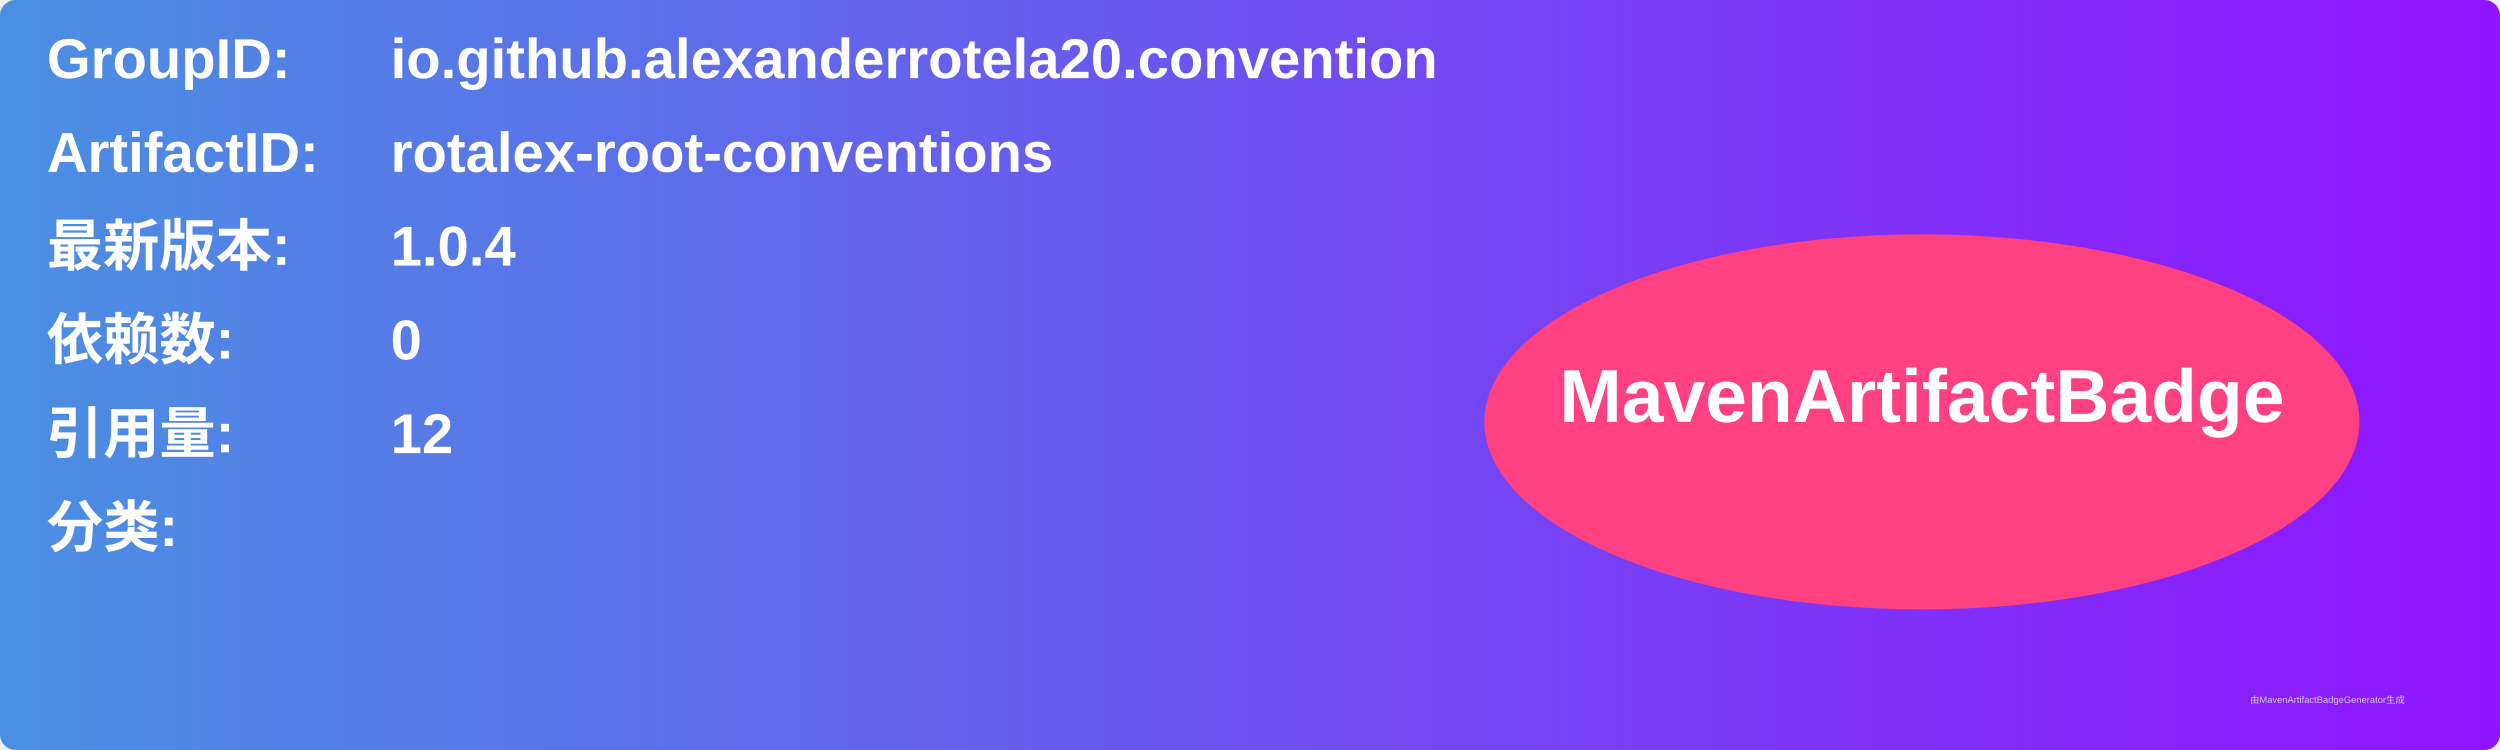
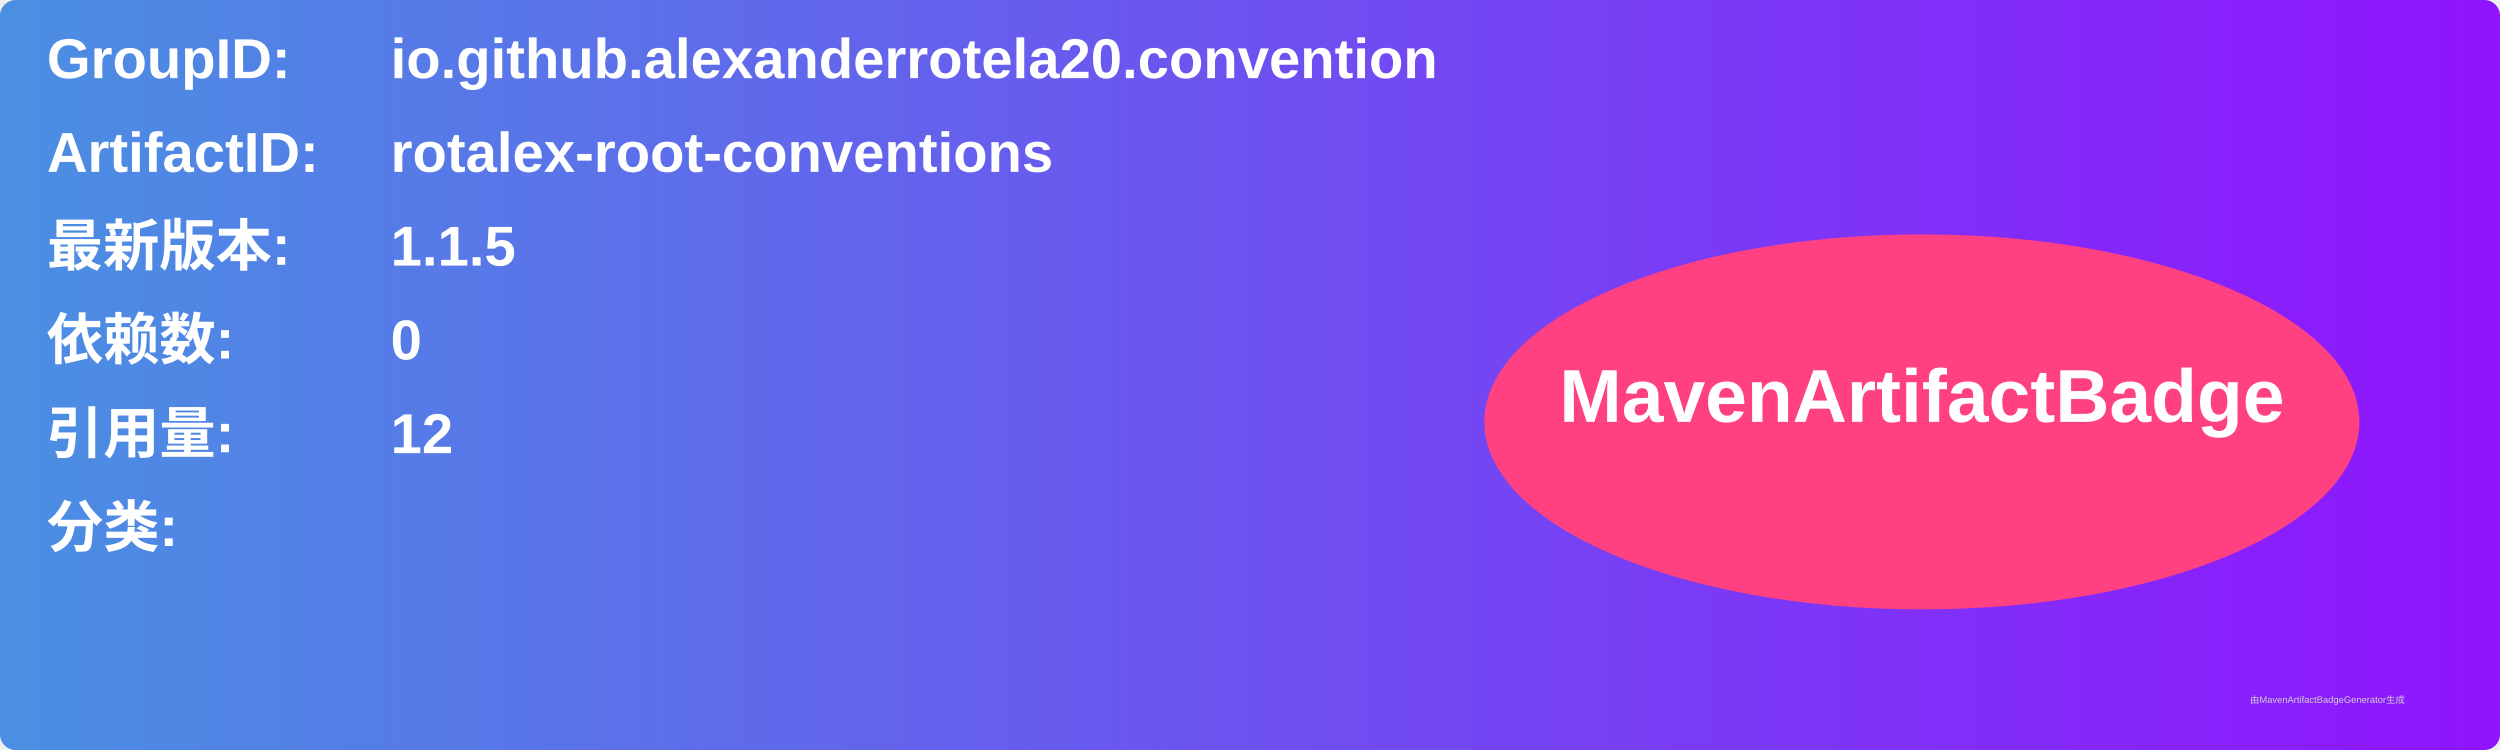
<svg xmlns="http://www.w3.org/2000/svg" width="800" height="240" viewBox="0 0 800 240">
  <linearGradient id="grad" x1="0%" y1="0%" x2="100%" y2="0%">
    <stop offset="0%" stop-color="#4a90e2" />
    <stop offset="100%" stop-color="#9013fe" />
  </linearGradient>
  <rect width="100%" height="100%" rx="5" ry="5" fill="url(#grad)" />
  <g transform="translate(15, 15)">
    <text x="0" y="10" font-family="Arial" font-size="18" fill="white" font-weight="bold" width="260">GroupID:</text>
    <text x="110" y="10" font-family="Arial" font-size="18" fill="white" font-weight="bold" width="460">io.github.alexanderrotela20.convention</text>
    <text x="0" y="40" font-family="Arial" font-size="18" fill="white" font-weight="bold" width="260">ArtifactID:</text>
    <text x="110" y="40" font-family="Arial" font-size="18" fill="white" font-weight="bold" width="460">rotalex-root-conventions</text>
    <text x="0" y="70" font-family="Arial" font-size="18" fill="white" font-weight="bold">最新版本:</text>
    <text x="110" y="70" font-family="Arial" font-size="18" fill="white" font-weight="bold">
-       <tspan font-weight="bold">1.0.4</tspan>
+       <tspan font-weight="bold">1.1.5</tspan>
    </text>
    <text x="0" y="100" font-family="Arial" font-size="18" fill="white" font-weight="bold">依赖数: </text>
    <text x="110" y="100" font-family="Arial" font-size="18" fill="white">
      <tspan font-weight="bold">0</tspan>
    </text>
    <text x="0" y="130" font-family="Arial" font-size="18" fill="white" font-weight="bold">引用量: </text>
    <text x="110" y="130" font-family="Arial" font-size="18" fill="white">
      <tspan font-weight="bold">12</tspan>
    </text>
    <text x="0" y="160" font-family="Arial" font-size="18" fill="white" font-weight="bold">分类:</text>
    <text x="10" y="190" font-family="Arial" font-size="10" fill="white">
      <tspan font-weight="bold" />
    </text>
    <ellipse cx="600" cy="120" rx="140" ry="60" fill="#ff4081" />
    <text x="600" y="120" text-anchor="middle" font-family="Arial" font-size="24" fill="white" font-weight="bold">MavenArtifactBadge</text>
  </g>
  <text x="720" y="225" font-family="Arial" font-size="3" fill="#d0d0d0">由MavenArtifactBadgeGenerator生成</text>
</svg>
